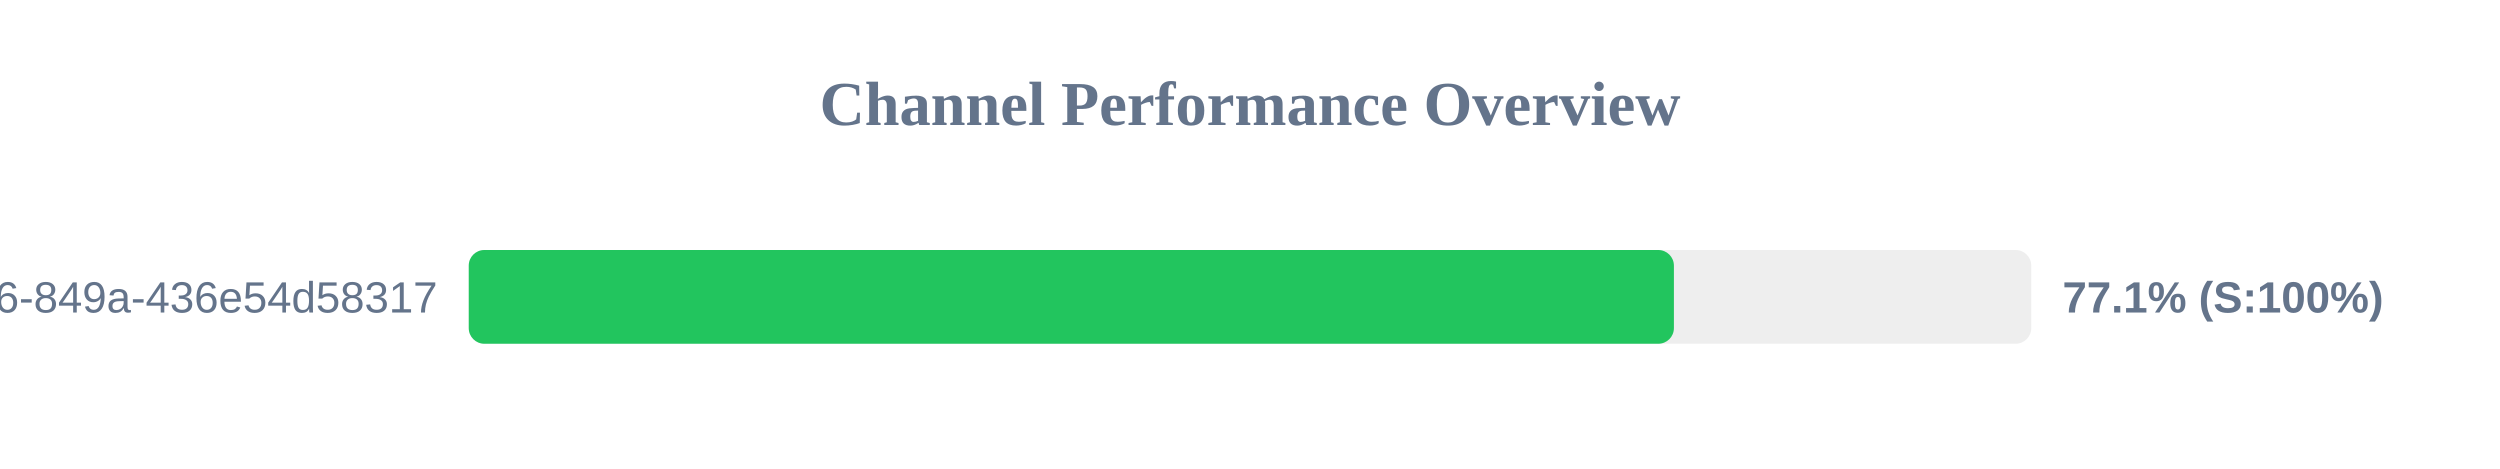
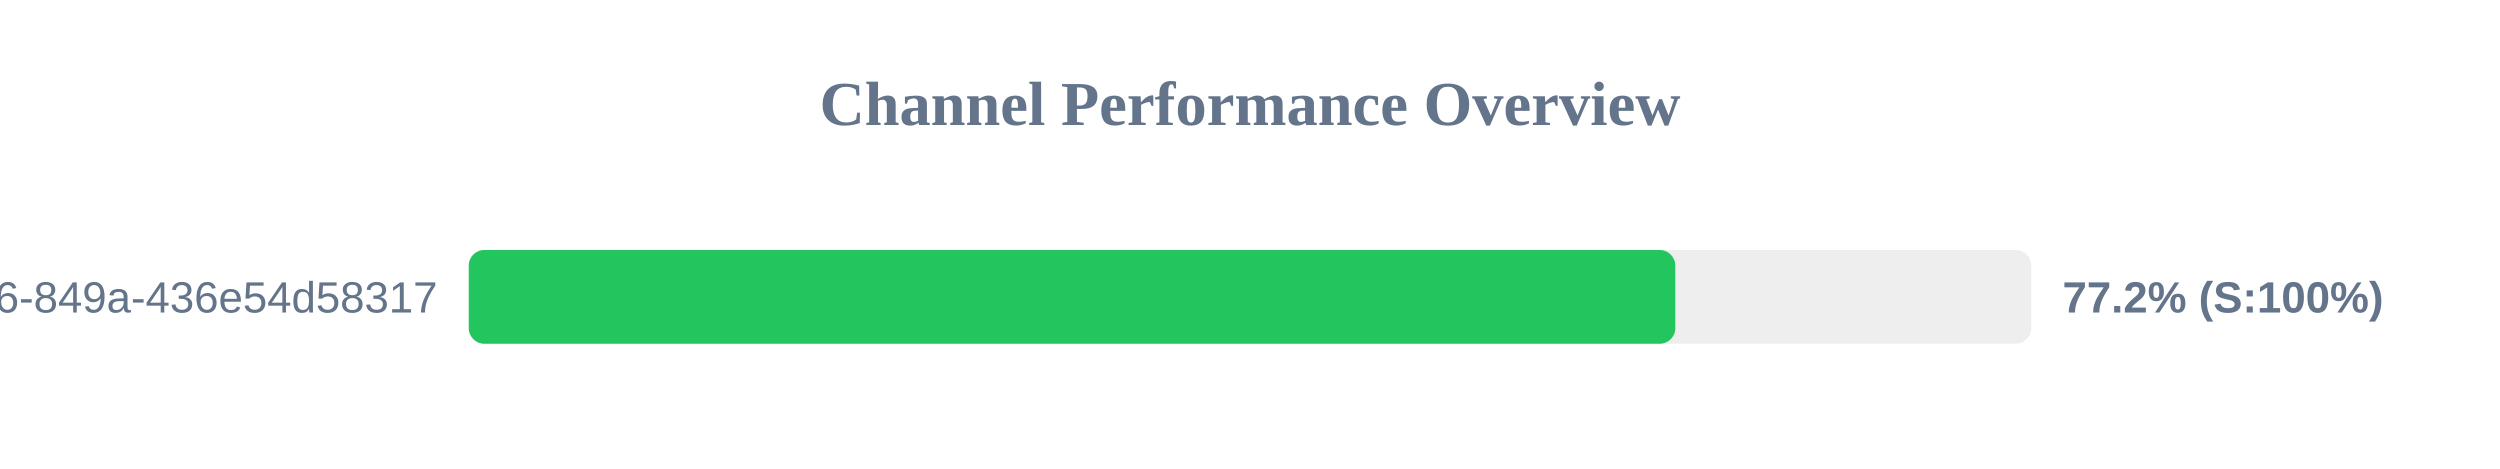
<svg xmlns="http://www.w3.org/2000/svg" width="800" height="150" version="1.1">
  <style>
        .row { font: 14px Arial; fill: #64748b; }
        .score { font: bold 14px Arial; fill: #64748b; }
    </style>
  <text x="400" y="40" text-anchor="middle" font-size="20px" font-weight="bold" fill="#64748b">Channel Performance Overview</text>
  <rect x="150" y="80" width="500" height="30" fill="#eee" rx="5" />
-   <rect x="150" y="80" width="385.65" height="30" fill="#22c55e" rx="5" />
+   <rect x="150" y="80" width="386.1" height="30" fill="#22c55e" rx="5" />
  <text x="140" y="100" text-anchor="end" class="row">?uuid=29fbd51f-03c8-4d76-849a-436e54d58317</text>
-   <text x="660" y="100" text-anchor="start" class="score">77.1% (S:100%)</text>
+   <text x="660" y="100" text-anchor="start" class="score">77.2% (S:100%)</text>
</svg>
